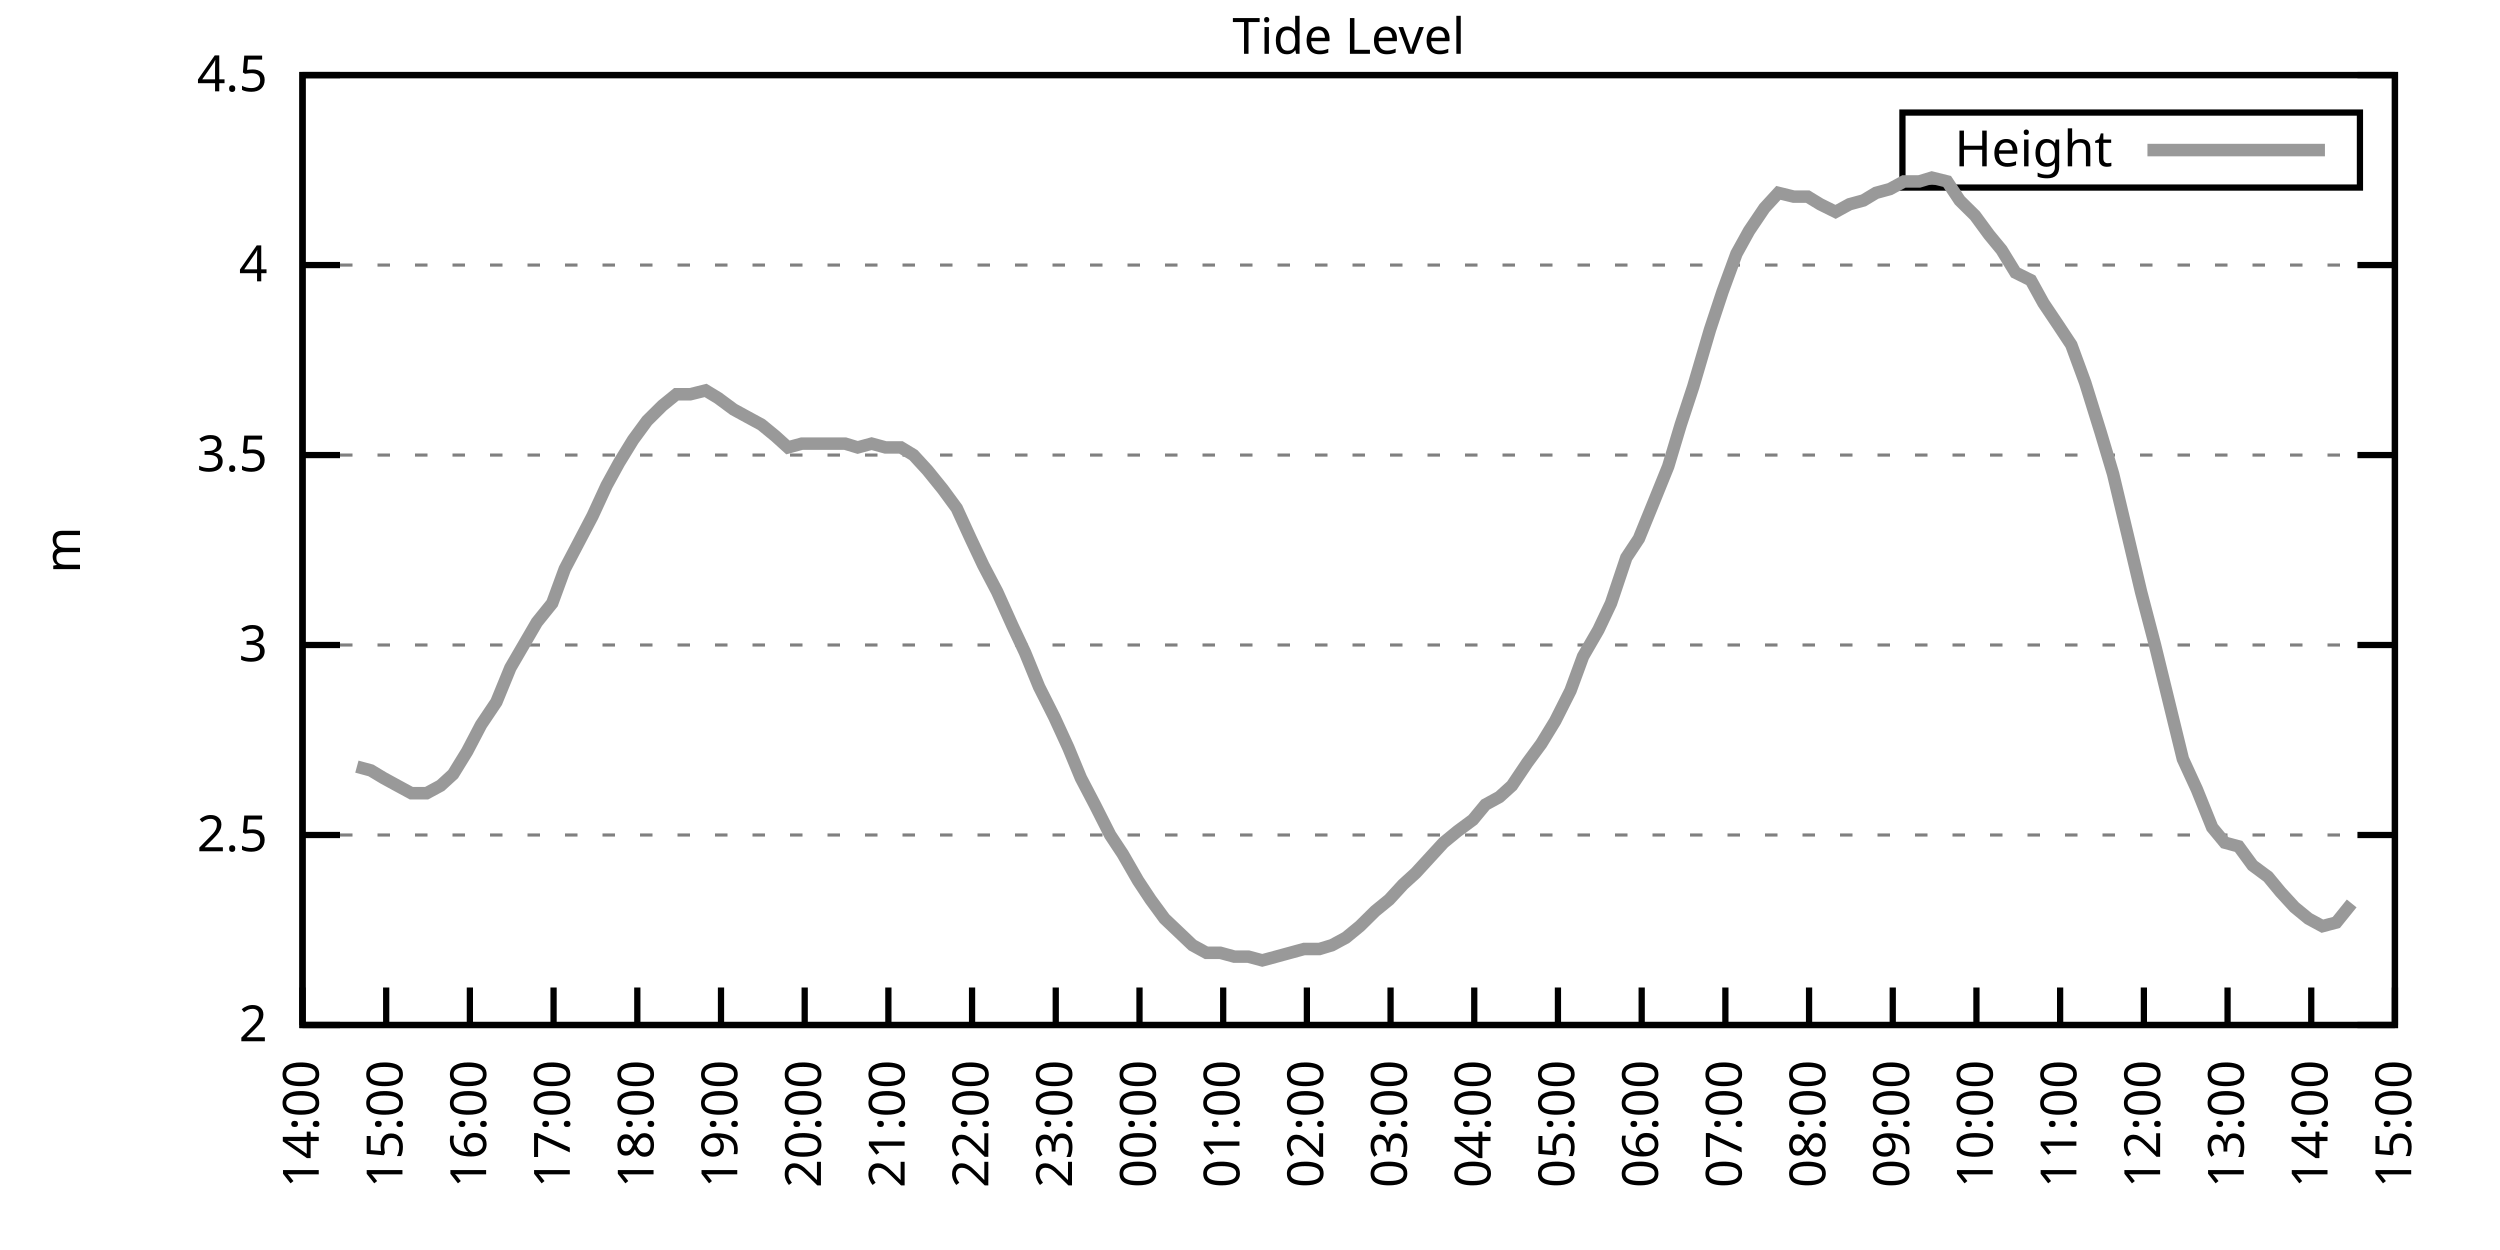
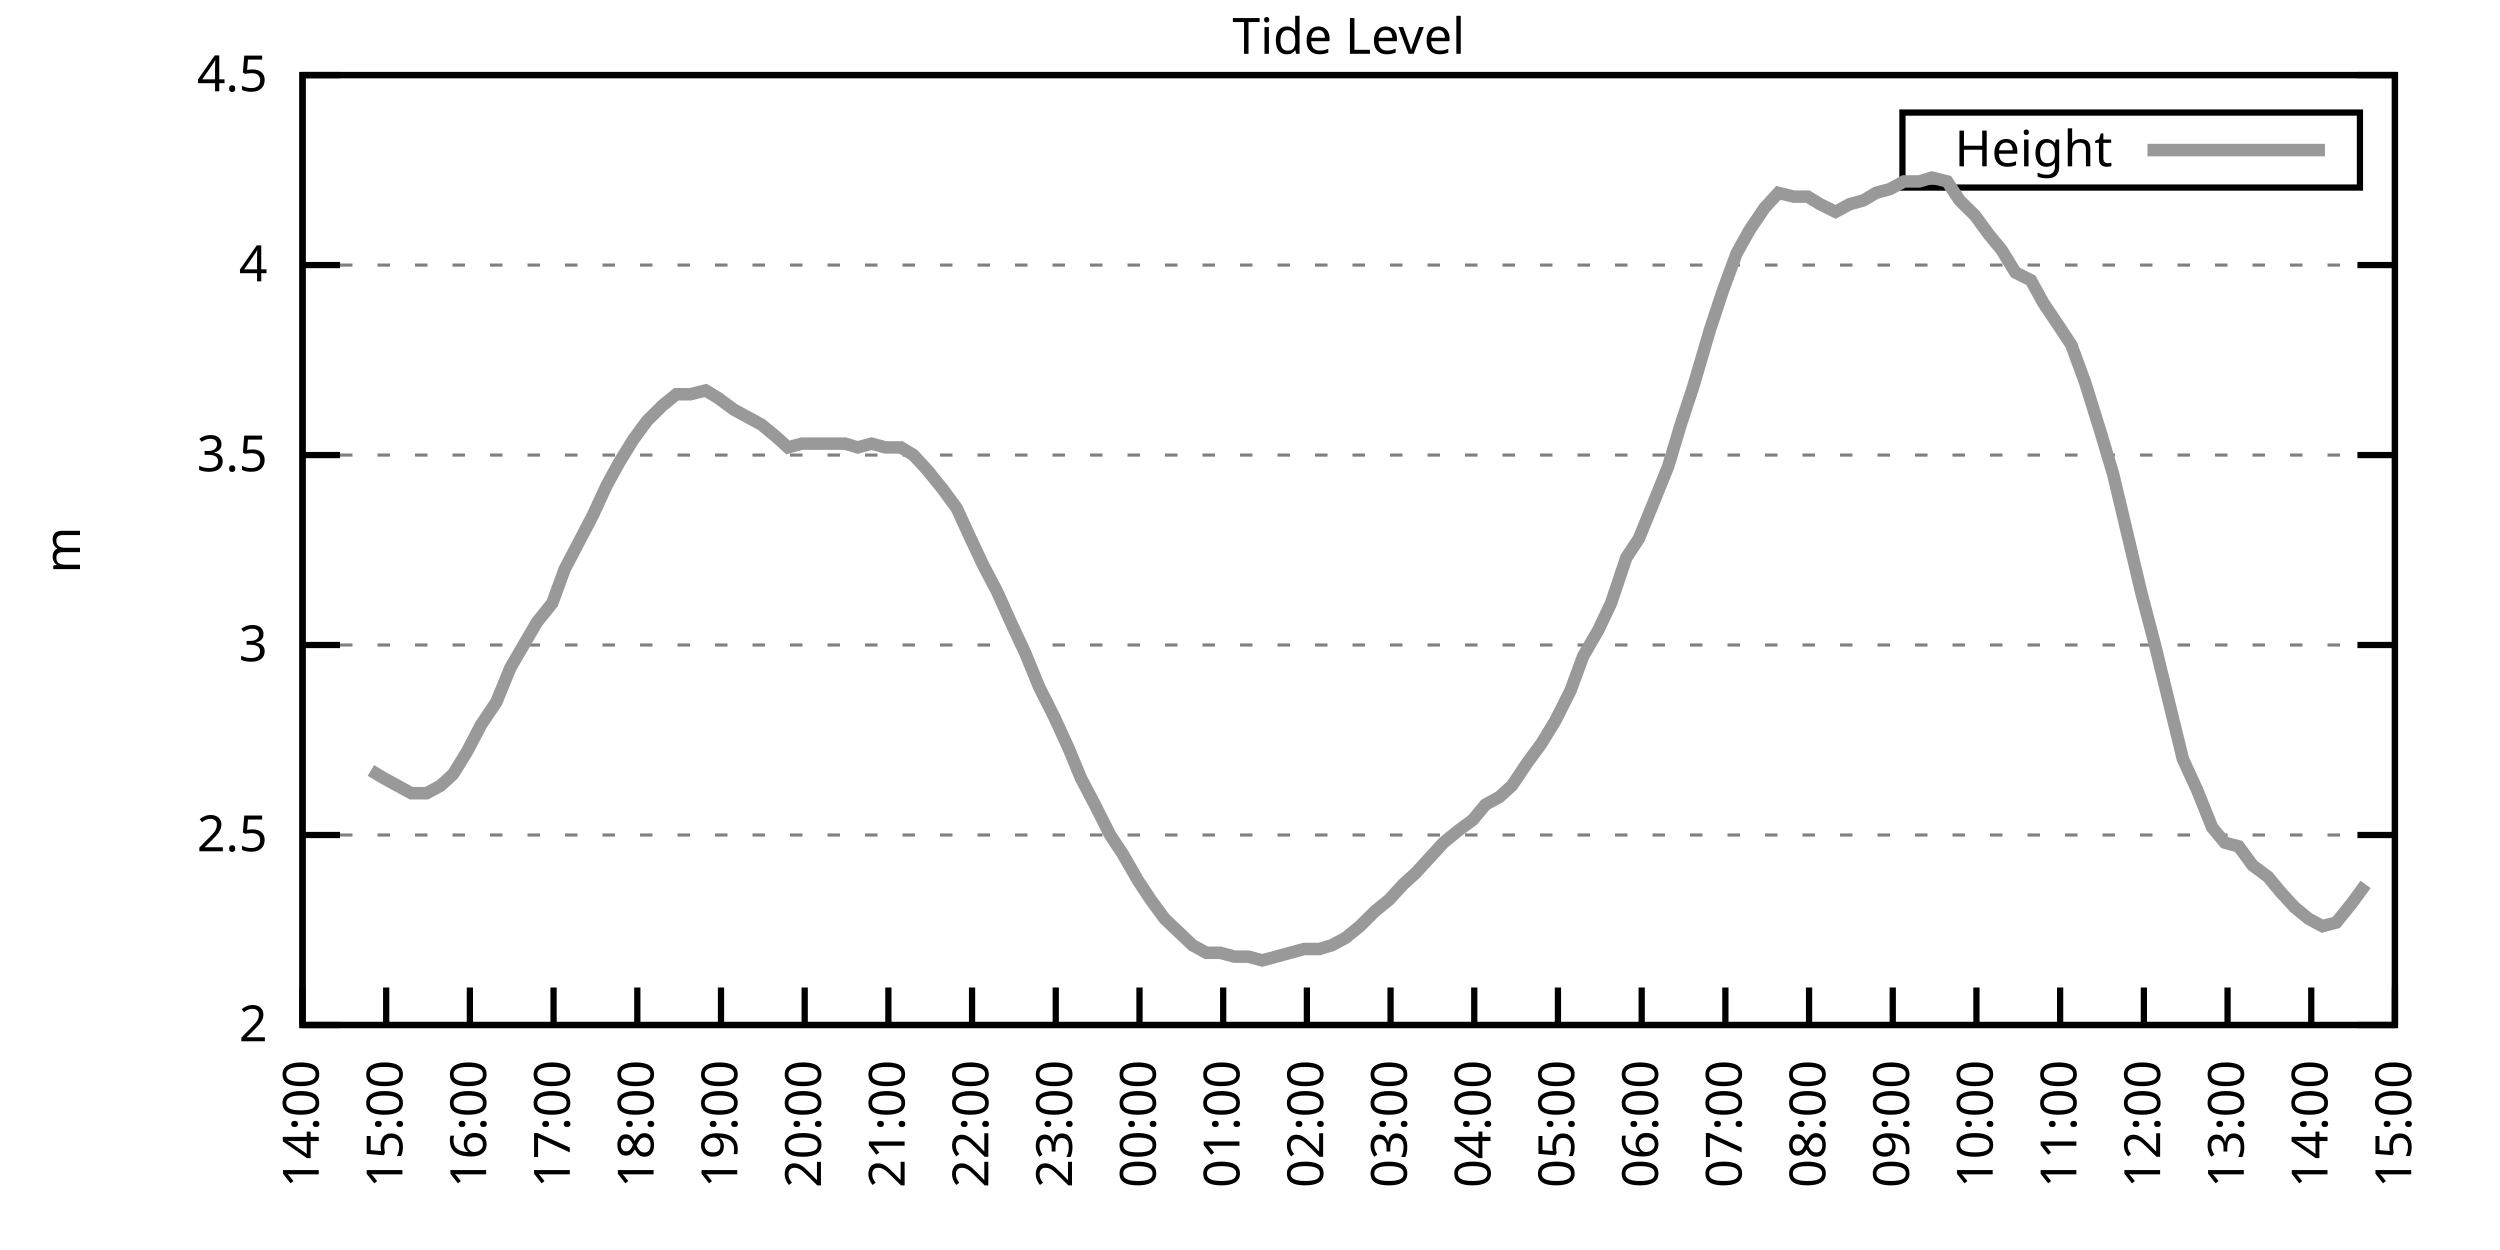
<svg xmlns="http://www.w3.org/2000/svg" xmlns:xlink="http://www.w3.org/1999/xlink" width="400" height="200" viewBox="0 0 400 200">
  <g id="gnuplot_canvas">
    <rect x="0" y="0" width="400" height="200" fill="none" />
    <defs>
      <circle id="gpDot" r="0.5" stroke-width="0.5" stroke="currentColor" />
      <path id="gpPt0" stroke-width="0.333" stroke="currentColor" d="M-1,0 h2 M0,-1 v2" />
      <path id="gpPt1" stroke-width="0.333" stroke="currentColor" d="M-1,-1 L1,1 M1,-1 L-1,1" />
      <path id="gpPt2" stroke-width="0.333" stroke="currentColor" d="M-1,0 L1,0 M0,-1 L0,1 M-1,-1 L1,1 M-1,1 L1,-1" />
      <rect id="gpPt3" stroke-width="0.333" stroke="currentColor" x="-1" y="-1" width="2" height="2" />
      <rect id="gpPt4" stroke-width="0.333" stroke="currentColor" fill="currentColor" x="-1" y="-1" width="2" height="2" />
      <circle id="gpPt5" stroke-width="0.333" stroke="currentColor" cx="0" cy="0" r="1" />
      <use xlink:href="#gpPt5" id="gpPt6" fill="currentColor" stroke="none" />
      <path id="gpPt7" stroke-width="0.333" stroke="currentColor" d="M0,-1.33 L-1.33,0.67 L1.33,0.67 z" />
      <use xlink:href="#gpPt7" id="gpPt8" fill="currentColor" stroke="none" />
      <use xlink:href="#gpPt7" id="gpPt9" stroke="currentColor" transform="rotate(180)" />
      <use xlink:href="#gpPt9" id="gpPt10" fill="currentColor" stroke="none" />
      <use xlink:href="#gpPt3" id="gpPt11" stroke="currentColor" transform="rotate(45)" />
      <use xlink:href="#gpPt11" id="gpPt12" fill="currentColor" stroke="none" />
      <path id="gpPt13" stroke-width="0.333" stroke="currentColor" d="M0,1.330 L1.265,0.411 L0.782,-1.067 L-0.782,-1.076 L-1.265,0.411 z" />
      <use xlink:href="#gpPt13" id="gpPt14" fill="currentColor" stroke="none" />
      <filter id="textbox" filterUnits="objectBoundingBox" x="0" y="0" height="1" width="1">
        <feFlood flood-color="white" flood-opacity="1" result="bgnd" />
        <feComposite in="SourceGraphic" in2="bgnd" operator="atop" />
      </filter>
      <filter id="greybox" filterUnits="objectBoundingBox" x="0" y="0" height="1" width="1">
        <feFlood flood-color="lightgrey" flood-opacity="1" result="grey" />
        <feComposite in="SourceGraphic" in2="grey" operator="atop" />
      </filter>
    </defs>
    <g fill="none" color="white" stroke="currentColor" stroke-width="1.00" stroke-linecap="butt" stroke-linejoin="miter">
</g>
    <g fill="none" color="black" stroke="currentColor" stroke-width="1.00" stroke-linecap="butt" stroke-linejoin="miter">
      <g stroke="none" shape-rendering="crispEdges">
        <polygon fill="rgb(255, 255, 255)" points="48.40,164.00 383.18,164.00 383.18,12.02 48.40,12.02 " />
      </g>
    </g>
    <g fill="none" color="black" stroke="currentColor" stroke-width="1.00" stroke-linecap="butt" stroke-linejoin="miter">
</g>
    <g fill="none" color="black" stroke="black" stroke-width="0.50" stroke-linecap="butt" stroke-linejoin="miter">
</g>
    <g fill="none" color="gray" stroke="currentColor" stroke-width="0.50" stroke-linecap="butt" stroke-linejoin="miter">
      <path stroke="gray" stroke-dasharray="2,4" class="gridline" d="M48.40,164.00 L383.19,164.00  " />
    </g>
    <g fill="none" color="gray" stroke="gray" stroke-width="1.00" stroke-linecap="butt" stroke-linejoin="miter">
</g>
    <g fill="none" color="black" stroke="currentColor" stroke-width="1.00" stroke-linecap="butt" stroke-linejoin="miter">
      <path stroke="black" d="M48.40,164.00 L54.40,164.00 M383.19,164.00 L377.19,164.00  " />
      <g transform="translate(42.80,166.60)" stroke="none" fill="black" font-family="Sans" font-size="8.00" text-anchor="end">
        <text>
          <tspan font-family="Sans"> 2</tspan>
        </text>
      </g>
    </g>
    <g fill="none" color="black" stroke="currentColor" stroke-width="1.00" stroke-linecap="butt" stroke-linejoin="miter">
</g>
    <g fill="none" color="black" stroke="black" stroke-width="0.50" stroke-linecap="butt" stroke-linejoin="miter">
</g>
    <g fill="none" color="gray" stroke="currentColor" stroke-width="0.50" stroke-linecap="butt" stroke-linejoin="miter">
      <path stroke="gray" stroke-dasharray="2,4" class="gridline" d="M48.40,133.60 L383.19,133.60  " />
    </g>
    <g fill="none" color="gray" stroke="gray" stroke-width="1.00" stroke-linecap="butt" stroke-linejoin="miter">
</g>
    <g fill="none" color="black" stroke="currentColor" stroke-width="1.00" stroke-linecap="butt" stroke-linejoin="miter">
      <path stroke="black" d="M48.40,133.60 L54.40,133.60 M383.19,133.60 L377.19,133.60  " />
      <g transform="translate(42.80,136.20)" stroke="none" fill="black" font-family="Sans" font-size="8.00" text-anchor="end">
        <text>
          <tspan font-family="Sans"> 2.5</tspan>
        </text>
      </g>
    </g>
    <g fill="none" color="black" stroke="currentColor" stroke-width="1.00" stroke-linecap="butt" stroke-linejoin="miter">
</g>
    <g fill="none" color="black" stroke="black" stroke-width="0.50" stroke-linecap="butt" stroke-linejoin="miter">
</g>
    <g fill="none" color="gray" stroke="currentColor" stroke-width="0.50" stroke-linecap="butt" stroke-linejoin="miter">
      <path stroke="gray" stroke-dasharray="2,4" class="gridline" d="M48.40,103.20 L383.19,103.20  " />
    </g>
    <g fill="none" color="gray" stroke="gray" stroke-width="1.00" stroke-linecap="butt" stroke-linejoin="miter">
</g>
    <g fill="none" color="black" stroke="currentColor" stroke-width="1.00" stroke-linecap="butt" stroke-linejoin="miter">
      <path stroke="black" d="M48.40,103.20 L54.40,103.20 M383.19,103.20 L377.19,103.20  " />
      <g transform="translate(42.80,105.80)" stroke="none" fill="black" font-family="Sans" font-size="8.00" text-anchor="end">
        <text>
          <tspan font-family="Sans"> 3</tspan>
        </text>
      </g>
    </g>
    <g fill="none" color="black" stroke="currentColor" stroke-width="1.00" stroke-linecap="butt" stroke-linejoin="miter">
</g>
    <g fill="none" color="black" stroke="black" stroke-width="0.50" stroke-linecap="butt" stroke-linejoin="miter">
</g>
    <g fill="none" color="gray" stroke="currentColor" stroke-width="0.50" stroke-linecap="butt" stroke-linejoin="miter">
      <path stroke="gray" stroke-dasharray="2,4" class="gridline" d="M48.40,72.81 L383.19,72.81  " />
    </g>
    <g fill="none" color="gray" stroke="gray" stroke-width="1.00" stroke-linecap="butt" stroke-linejoin="miter">
</g>
    <g fill="none" color="black" stroke="currentColor" stroke-width="1.00" stroke-linecap="butt" stroke-linejoin="miter">
      <path stroke="black" d="M48.40,72.81 L54.40,72.81 M383.19,72.81 L377.19,72.81  " />
      <g transform="translate(42.80,75.41)" stroke="none" fill="black" font-family="Sans" font-size="8.00" text-anchor="end">
        <text>
          <tspan font-family="Sans"> 3.5</tspan>
        </text>
      </g>
    </g>
    <g fill="none" color="black" stroke="currentColor" stroke-width="1.00" stroke-linecap="butt" stroke-linejoin="miter">
</g>
    <g fill="none" color="black" stroke="black" stroke-width="0.50" stroke-linecap="butt" stroke-linejoin="miter">
</g>
    <g fill="none" color="gray" stroke="currentColor" stroke-width="0.50" stroke-linecap="butt" stroke-linejoin="miter">
      <path stroke="gray" stroke-dasharray="2,4" class="gridline" d="M48.40,42.41 L383.19,42.41  " />
    </g>
    <g fill="none" color="gray" stroke="gray" stroke-width="1.00" stroke-linecap="butt" stroke-linejoin="miter">
</g>
    <g fill="none" color="black" stroke="currentColor" stroke-width="1.00" stroke-linecap="butt" stroke-linejoin="miter">
      <path stroke="black" d="M48.40,42.41 L54.40,42.41 M383.19,42.41 L377.19,42.41  " />
      <g transform="translate(42.80,45.01)" stroke="none" fill="black" font-family="Sans" font-size="8.00" text-anchor="end">
        <text>
          <tspan font-family="Sans"> 4</tspan>
        </text>
      </g>
    </g>
    <g fill="none" color="black" stroke="currentColor" stroke-width="1.00" stroke-linecap="butt" stroke-linejoin="miter">
</g>
    <g fill="none" color="black" stroke="black" stroke-width="0.50" stroke-linecap="butt" stroke-linejoin="miter">
</g>
    <g fill="none" color="gray" stroke="currentColor" stroke-width="0.50" stroke-linecap="butt" stroke-linejoin="miter">
      <path stroke="gray" stroke-dasharray="2,4" class="gridline" d="M48.40,12.01 L383.19,12.01  " />
    </g>
    <g fill="none" color="gray" stroke="gray" stroke-width="1.00" stroke-linecap="butt" stroke-linejoin="miter">
</g>
    <g fill="none" color="black" stroke="currentColor" stroke-width="1.00" stroke-linecap="butt" stroke-linejoin="miter">
      <path stroke="black" d="M48.40,12.01 L54.40,12.01 M383.19,12.01 L377.19,12.01  " />
      <g transform="translate(42.80,14.61)" stroke="none" fill="black" font-family="Sans" font-size="8.00" text-anchor="end">
        <text>
          <tspan font-family="Sans"> 4.5</tspan>
        </text>
      </g>
    </g>
    <g fill="none" color="black" stroke="currentColor" stroke-width="1.00" stroke-linecap="butt" stroke-linejoin="miter">
      <path stroke="black" d="M48.40,164.00 L48.40,158.00  " />
      <g transform="translate(51.00,169.60) rotate(270.00)" stroke="none" fill="black" font-family="Sans" font-size="8.00" text-anchor="end">
        <text>
          <tspan font-family="Sans">14:00</tspan>
        </text>
      </g>
    </g>
    <g fill="none" color="black" stroke="currentColor" stroke-width="1.00" stroke-linecap="butt" stroke-linejoin="miter">
      <path stroke="black" d="M61.79,164.00 L61.79,158.00  " />
      <g transform="translate(64.39,169.60) rotate(270.00)" stroke="none" fill="black" font-family="Sans" font-size="8.00" text-anchor="end">
        <text>
          <tspan font-family="Sans">15:00</tspan>
        </text>
      </g>
    </g>
    <g fill="none" color="black" stroke="currentColor" stroke-width="1.00" stroke-linecap="butt" stroke-linejoin="miter">
      <path stroke="black" d="M75.18,164.00 L75.18,158.00  " />
      <g transform="translate(77.78,169.60) rotate(270.00)" stroke="none" fill="black" font-family="Sans" font-size="8.00" text-anchor="end">
        <text>
          <tspan font-family="Sans">16:00</tspan>
        </text>
      </g>
    </g>
    <g fill="none" color="black" stroke="currentColor" stroke-width="1.00" stroke-linecap="butt" stroke-linejoin="miter">
      <path stroke="black" d="M88.57,164.00 L88.57,158.00  " />
      <g transform="translate(91.17,169.60) rotate(270.00)" stroke="none" fill="black" font-family="Sans" font-size="8.00" text-anchor="end">
        <text>
          <tspan font-family="Sans">17:00</tspan>
        </text>
      </g>
    </g>
    <g fill="none" color="black" stroke="currentColor" stroke-width="1.00" stroke-linecap="butt" stroke-linejoin="miter">
      <path stroke="black" d="M101.97,164.00 L101.97,158.00  " />
      <g transform="translate(104.57,169.60) rotate(270.00)" stroke="none" fill="black" font-family="Sans" font-size="8.00" text-anchor="end">
        <text>
          <tspan font-family="Sans">18:00</tspan>
        </text>
      </g>
    </g>
    <g fill="none" color="black" stroke="currentColor" stroke-width="1.00" stroke-linecap="butt" stroke-linejoin="miter">
      <path stroke="black" d="M115.36,164.00 L115.36,158.00  " />
      <g transform="translate(117.96,169.60) rotate(270.00)" stroke="none" fill="black" font-family="Sans" font-size="8.00" text-anchor="end">
        <text>
          <tspan font-family="Sans">19:00</tspan>
        </text>
      </g>
    </g>
    <g fill="none" color="black" stroke="currentColor" stroke-width="1.00" stroke-linecap="butt" stroke-linejoin="miter">
      <path stroke="black" d="M128.75,164.00 L128.75,158.00  " />
      <g transform="translate(131.35,169.60) rotate(270.00)" stroke="none" fill="black" font-family="Sans" font-size="8.00" text-anchor="end">
        <text>
          <tspan font-family="Sans">20:00</tspan>
        </text>
      </g>
    </g>
    <g fill="none" color="black" stroke="currentColor" stroke-width="1.00" stroke-linecap="butt" stroke-linejoin="miter">
      <path stroke="black" d="M142.14,164.00 L142.14,158.00  " />
      <g transform="translate(144.74,169.60) rotate(270.00)" stroke="none" fill="black" font-family="Sans" font-size="8.00" text-anchor="end">
        <text>
          <tspan font-family="Sans">21:00</tspan>
        </text>
      </g>
    </g>
    <g fill="none" color="black" stroke="currentColor" stroke-width="1.00" stroke-linecap="butt" stroke-linejoin="miter">
      <path stroke="black" d="M155.53,164.00 L155.53,158.00  " />
      <g transform="translate(158.13,169.60) rotate(270.00)" stroke="none" fill="black" font-family="Sans" font-size="8.00" text-anchor="end">
        <text>
          <tspan font-family="Sans">22:00</tspan>
        </text>
      </g>
    </g>
    <g fill="none" color="black" stroke="currentColor" stroke-width="1.00" stroke-linecap="butt" stroke-linejoin="miter">
      <path stroke="black" d="M168.92,164.00 L168.92,158.00  " />
      <g transform="translate(171.52,169.60) rotate(270.00)" stroke="none" fill="black" font-family="Sans" font-size="8.00" text-anchor="end">
        <text>
          <tspan font-family="Sans">23:00</tspan>
        </text>
      </g>
    </g>
    <g fill="none" color="black" stroke="currentColor" stroke-width="1.00" stroke-linecap="butt" stroke-linejoin="miter">
      <path stroke="black" d="M182.32,164.00 L182.32,158.00  " />
      <g transform="translate(184.92,169.60) rotate(270.00)" stroke="none" fill="black" font-family="Sans" font-size="8.00" text-anchor="end">
        <text>
          <tspan font-family="Sans">00:00</tspan>
        </text>
      </g>
    </g>
    <g fill="none" color="black" stroke="currentColor" stroke-width="1.00" stroke-linecap="butt" stroke-linejoin="miter">
      <path stroke="black" d="M195.71,164.00 L195.71,158.00  " />
      <g transform="translate(198.31,169.60) rotate(270.00)" stroke="none" fill="black" font-family="Sans" font-size="8.00" text-anchor="end">
        <text>
          <tspan font-family="Sans">01:00</tspan>
        </text>
      </g>
    </g>
    <g fill="none" color="black" stroke="currentColor" stroke-width="1.00" stroke-linecap="butt" stroke-linejoin="miter">
      <path stroke="black" d="M209.10,164.00 L209.10,158.00  " />
      <g transform="translate(211.70,169.60) rotate(270.00)" stroke="none" fill="black" font-family="Sans" font-size="8.00" text-anchor="end">
        <text>
          <tspan font-family="Sans">02:00</tspan>
        </text>
      </g>
    </g>
    <g fill="none" color="black" stroke="currentColor" stroke-width="1.00" stroke-linecap="butt" stroke-linejoin="miter">
      <path stroke="black" d="M222.49,164.00 L222.49,158.00  " />
      <g transform="translate(225.09,169.60) rotate(270.00)" stroke="none" fill="black" font-family="Sans" font-size="8.00" text-anchor="end">
        <text>
          <tspan font-family="Sans">03:00</tspan>
        </text>
      </g>
    </g>
    <g fill="none" color="black" stroke="currentColor" stroke-width="1.00" stroke-linecap="butt" stroke-linejoin="miter">
      <path stroke="black" d="M235.88,164.00 L235.88,158.00  " />
      <g transform="translate(238.48,169.60) rotate(270.00)" stroke="none" fill="black" font-family="Sans" font-size="8.00" text-anchor="end">
        <text>
          <tspan font-family="Sans">04:00</tspan>
        </text>
      </g>
    </g>
    <g fill="none" color="black" stroke="currentColor" stroke-width="1.00" stroke-linecap="butt" stroke-linejoin="miter">
      <path stroke="black" d="M249.27,164.00 L249.27,158.00  " />
      <g transform="translate(251.87,169.60) rotate(270.00)" stroke="none" fill="black" font-family="Sans" font-size="8.00" text-anchor="end">
        <text>
          <tspan font-family="Sans">05:00</tspan>
        </text>
      </g>
    </g>
    <g fill="none" color="black" stroke="currentColor" stroke-width="1.00" stroke-linecap="butt" stroke-linejoin="miter">
      <path stroke="black" d="M262.67,164.00 L262.67,158.00  " />
      <g transform="translate(265.27,169.60) rotate(270.00)" stroke="none" fill="black" font-family="Sans" font-size="8.00" text-anchor="end">
        <text>
          <tspan font-family="Sans">06:00</tspan>
        </text>
      </g>
    </g>
    <g fill="none" color="black" stroke="currentColor" stroke-width="1.00" stroke-linecap="butt" stroke-linejoin="miter">
      <path stroke="black" d="M276.06,164.00 L276.06,158.00  " />
      <g transform="translate(278.66,169.60) rotate(270.00)" stroke="none" fill="black" font-family="Sans" font-size="8.00" text-anchor="end">
        <text>
          <tspan font-family="Sans">07:00</tspan>
        </text>
      </g>
    </g>
    <g fill="none" color="black" stroke="currentColor" stroke-width="1.00" stroke-linecap="butt" stroke-linejoin="miter">
      <path stroke="black" d="M289.45,164.00 L289.45,158.00  " />
      <g transform="translate(292.05,169.60) rotate(270.00)" stroke="none" fill="black" font-family="Sans" font-size="8.00" text-anchor="end">
        <text>
          <tspan font-family="Sans">08:00</tspan>
        </text>
      </g>
    </g>
    <g fill="none" color="black" stroke="currentColor" stroke-width="1.00" stroke-linecap="butt" stroke-linejoin="miter">
      <path stroke="black" d="M302.84,164.00 L302.84,158.00  " />
      <g transform="translate(305.44,169.60) rotate(270.00)" stroke="none" fill="black" font-family="Sans" font-size="8.00" text-anchor="end">
        <text>
          <tspan font-family="Sans">09:00</tspan>
        </text>
      </g>
    </g>
    <g fill="none" color="black" stroke="currentColor" stroke-width="1.00" stroke-linecap="butt" stroke-linejoin="miter">
      <path stroke="black" d="M316.23,164.00 L316.23,158.00  " />
      <g transform="translate(318.83,169.60) rotate(270.00)" stroke="none" fill="black" font-family="Sans" font-size="8.00" text-anchor="end">
        <text>
          <tspan font-family="Sans">10:00</tspan>
        </text>
      </g>
    </g>
    <g fill="none" color="black" stroke="currentColor" stroke-width="1.00" stroke-linecap="butt" stroke-linejoin="miter">
      <path stroke="black" d="M329.62,164.00 L329.62,158.00  " />
      <g transform="translate(332.22,169.60) rotate(270.00)" stroke="none" fill="black" font-family="Sans" font-size="8.00" text-anchor="end">
        <text>
          <tspan font-family="Sans">11:00</tspan>
        </text>
      </g>
    </g>
    <g fill="none" color="black" stroke="currentColor" stroke-width="1.00" stroke-linecap="butt" stroke-linejoin="miter">
      <path stroke="black" d="M343.02,164.00 L343.02,158.00  " />
      <g transform="translate(345.62,169.60) rotate(270.00)" stroke="none" fill="black" font-family="Sans" font-size="8.00" text-anchor="end">
        <text>
          <tspan font-family="Sans">12:00</tspan>
        </text>
      </g>
    </g>
    <g fill="none" color="black" stroke="currentColor" stroke-width="1.00" stroke-linecap="butt" stroke-linejoin="miter">
      <path stroke="black" d="M356.41,164.00 L356.41,158.00  " />
      <g transform="translate(359.01,169.60) rotate(270.00)" stroke="none" fill="black" font-family="Sans" font-size="8.00" text-anchor="end">
        <text>
          <tspan font-family="Sans">13:00</tspan>
        </text>
      </g>
    </g>
    <g fill="none" color="black" stroke="currentColor" stroke-width="1.00" stroke-linecap="butt" stroke-linejoin="miter">
      <path stroke="black" d="M369.80,164.00 L369.80,158.00  " />
      <g transform="translate(372.40,169.60) rotate(270.00)" stroke="none" fill="black" font-family="Sans" font-size="8.00" text-anchor="end">
        <text>
          <tspan font-family="Sans">14:00</tspan>
        </text>
      </g>
    </g>
    <g fill="none" color="black" stroke="currentColor" stroke-width="1.00" stroke-linecap="butt" stroke-linejoin="miter">
      <path stroke="black" d="M383.19,164.00 L383.19,158.00  " />
      <g transform="translate(385.79,169.60) rotate(270.00)" stroke="none" fill="black" font-family="Sans" font-size="8.00" text-anchor="end">
        <text>
          <tspan font-family="Sans">15:00</tspan>
        </text>
      </g>
    </g>
    <g fill="none" color="black" stroke="currentColor" stroke-width="1.00" stroke-linecap="butt" stroke-linejoin="miter">
</g>
    <g fill="none" color="black" stroke="currentColor" stroke-width="1.00" stroke-linecap="butt" stroke-linejoin="miter">
      <path stroke="black" d="M48.40,12.01 L48.40,164.00 L383.19,164.00 L383.19,12.01 L48.40,12.01 Z  " />
    </g>
    <g fill="none" color="black" stroke="currentColor" stroke-width="1.00" stroke-linecap="butt" stroke-linejoin="miter">
</g>
    <g fill="none" color="black" stroke="currentColor" stroke-width="1.00" stroke-linecap="butt" stroke-linejoin="miter">
      <path stroke="black" d="M304.39,30.01 L304.39,18.01 L377.59,18.01 L377.59,30.01 L304.39,30.01 Z  " />
    </g>
    <g id="Tide_level_plot_1">
      <g fill="none" color="white" stroke="black" stroke-width="2.00" stroke-linecap="butt" stroke-linejoin="miter">
</g>
      <g fill="none" color="black" stroke="currentColor" stroke-width="2.00" stroke-linecap="butt" stroke-linejoin="miter">
        <g transform="translate(337.99,26.61)" stroke="none" fill="black" font-family="Sans" font-size="8.00" text-anchor="end">
          <text>
            <tspan font-family="Sans">Height</tspan>
          </text>
        </g>
      </g>
      <g fill="none" color="black" stroke="currentColor" stroke-width="2.00" stroke-linecap="butt" stroke-linejoin="miter">
-         <path stroke="rgb(153, 153, 153)" d="M343.59,24.01 L371.99,24.01 M57.10,122.66 L59.34,123.27 L61.35,124.48 L63.58,125.70 L65.81,126.91 L68.26,126.91   L70.50,125.70 L72.50,123.87 L74.74,120.23 L76.97,115.97 L79.42,112.32 L81.66,106.85 L85.90,99.56 L88.35,96.52   L90.36,91.04 L92.59,86.79 L94.82,82.53 L97.06,77.67 L99.06,74.02 L101.30,70.37 L103.53,67.33 L105.98,64.90   L108.22,63.08 L110.45,63.08 L112.90,62.47 L114.91,63.69 L117.37,65.51 L119.60,66.73 L121.83,67.94 L124.06,69.77   L126.07,71.59 L128.30,70.98 L130.54,70.98 L132.99,70.98 L135.22,70.98 L137.23,71.59 L139.46,70.98 L141.69,71.59   L144.15,71.59 L146.16,72.81 L148.39,75.24 L150.85,78.28 L153.08,81.32 L155.31,86.18 L157.32,90.44 L159.55,94.69   L162.01,100.16 L164.01,104.42 L166.25,109.89 L168.70,114.76 L170.93,119.62 L172.94,124.48 L175.17,128.74 L177.63,133.60   L179.64,136.64 L182.09,140.90 L184.10,143.94 L186.33,146.98 L190.80,151.23 L193.03,152.45 L195.26,152.45 L197.49,153.06   L199.73,153.06 L201.96,153.66 L204.19,153.06 L206.42,152.45 L208.65,151.84 L211.11,151.84 L213.12,151.23 L215.35,150.02   L217.58,148.19 L220.04,145.76 L222.27,143.94 L224.50,141.51 L226.51,139.68 L228.74,137.25 L230.97,134.82 L233.20,132.99   L235.66,131.17 L237.67,128.74 L239.90,127.52 L241.91,125.70 L244.36,122.05 L246.60,119.01 L248.83,115.36 L251.28,110.50   L253.29,105.03 L255.75,100.77 L257.76,96.52 L260.21,89.22 L262.22,86.18 L264.45,80.71 L266.91,74.63 L268.92,67.94   L270.92,61.86 L273.60,52.74 L275.61,46.66 L277.84,40.58 L279.85,36.94 L282.31,33.29 L284.54,30.86 L286.99,31.46   L289.23,31.46 L291.23,32.68 L293.69,33.90 L295.92,32.68 L298.15,32.07 L300.16,30.86 L302.39,30.25 L304.63,29.03   L307.08,29.03 L309.09,28.42 L311.54,29.03 L313.55,32.07 L316.01,34.50 L318.24,37.54 L320.25,39.98 L322.48,43.62   L324.94,44.84 L326.95,48.49 L329.40,52.14 L331.41,55.18 L333.64,61.25 L336.10,69.16 L338.10,75.85 L340.56,86.18   L342.57,94.69 L344.80,103.20 L347.03,112.32 L349.26,121.44 L351.50,126.31 L353.95,132.39 L355.96,134.82 L358.19,135.43   L360.42,138.47 L362.88,140.29 L364.89,142.72 L367.12,145.15 L369.35,146.98 L371.58,148.19 L373.82,147.59 L376.27,144.55    " />
+         <path stroke="rgb(153, 153, 153)" d="M343.59,24.01 L371.99,24.01 M59.34,123.27 L61.35,124.48 L63.58,125.70 L65.81,126.91 L68.26,126.91 L70.50,125.70   L72.50,123.87 L74.74,120.23 L76.97,115.97 L79.42,112.32 L81.66,106.85 L85.90,99.56 L88.35,96.52 L90.36,91.04   L92.59,86.79 L94.82,82.53 L97.06,77.67 L99.06,74.02 L101.30,70.37 L103.53,67.33 L105.98,64.90 L108.22,63.08   L110.45,63.08 L112.90,62.47 L114.91,63.69 L117.37,65.51 L119.60,66.73 L121.83,67.94 L124.06,69.77 L126.07,71.59   L128.30,70.98 L130.54,70.98 L132.99,70.98 L135.22,70.98 L137.23,71.59 L139.46,70.98 L141.69,71.59 L144.15,71.59   L146.16,72.81 L148.39,75.24 L150.85,78.28 L153.08,81.32 L155.31,86.18 L157.32,90.44 L159.55,94.69 L162.01,100.16   L164.01,104.42 L166.25,109.89 L168.70,114.76 L170.93,119.62 L172.94,124.48 L175.17,128.74 L177.63,133.60 L179.64,136.64   L182.09,140.90 L184.10,143.94 L186.33,146.98 L190.80,151.23 L193.03,152.45 L195.26,152.45 L197.49,153.06 L199.73,153.06   L201.96,153.66 L204.19,153.06 L206.42,152.45 L208.65,151.84 L211.11,151.84 L213.12,151.23 L215.35,150.02 L217.58,148.19   L220.04,145.76 L222.27,143.94 L224.50,141.51 L226.51,139.68 L228.74,137.25 L230.97,134.82 L233.20,132.99 L235.66,131.17   L237.67,128.74 L239.90,127.52 L241.91,125.70 L244.36,122.05 L246.60,119.01 L248.83,115.36 L251.28,110.50 L253.29,105.03   L255.75,100.77 L257.76,96.52 L260.21,89.22 L262.22,86.18 L264.45,80.71 L266.91,74.63 L268.92,67.94 L270.92,61.86   L273.60,52.74 L275.61,46.66 L277.84,40.58 L279.85,36.94 L282.31,33.29 L284.54,30.86 L286.99,31.46 L289.23,31.46   L291.23,32.68 L293.69,33.90 L295.92,32.68 L298.15,32.07 L300.16,30.86 L302.39,30.25 L304.63,29.03 L307.08,29.03   L309.09,28.42 L311.54,29.03 L313.55,32.07 L316.01,34.50 L318.24,37.54 L320.25,39.98 L322.48,43.62 L324.94,44.84   L326.95,48.49 L329.40,52.14 L331.41,55.18 L333.64,61.25 L336.10,69.16 L338.10,75.85 L340.56,86.18 L342.57,94.69   L344.80,103.20 L347.03,112.32 L349.26,121.44 L351.50,126.31 L353.95,132.39 L355.96,134.82 L358.19,135.43 L360.42,138.47   L362.88,140.29 L364.89,142.72 L367.12,145.15 L369.35,146.98 L371.58,148.19 L373.82,147.59 L376.27,144.55 L378.50,141.51    " />
      </g>
    </g>
    <g fill="none" color="black" stroke="currentColor" stroke-width="2.00" stroke-linecap="butt" stroke-linejoin="miter">
</g>
    <g fill="none" color="black" stroke="black" stroke-width="1.00" stroke-linecap="butt" stroke-linejoin="miter">
</g>
    <g fill="none" color="black" stroke="currentColor" stroke-width="1.00" stroke-linecap="butt" stroke-linejoin="miter">
      <path stroke="black" d="M48.40,12.01 L48.40,164.00 L383.19,164.00 L383.19,12.01 L48.40,12.01 Z  " />
      <g transform="translate(12.80,88.01) rotate(270.00)" stroke="none" fill="black" font-family="Sans" font-size="8.00" text-anchor="middle">
        <text>
          <tspan font-family="Sans">m</tspan>
        </text>
      </g>
    </g>
    <g fill="none" color="black" stroke="currentColor" stroke-width="1.00" stroke-linecap="butt" stroke-linejoin="miter">
</g>
    <g fill="none" color="black" stroke="currentColor" stroke-width="1.00" stroke-linecap="butt" stroke-linejoin="miter">
      <g transform="translate(215.79,8.61)" stroke="none" fill="black" font-family="Sans" font-size="8.00" text-anchor="middle">
        <text>
          <tspan font-family="Sans">Tide Level</tspan>
        </text>
      </g>
    </g>
    <g fill="none" color="black" stroke="currentColor" stroke-width="1.00" stroke-linecap="butt" stroke-linejoin="miter">
</g>
  </g>
</svg>
